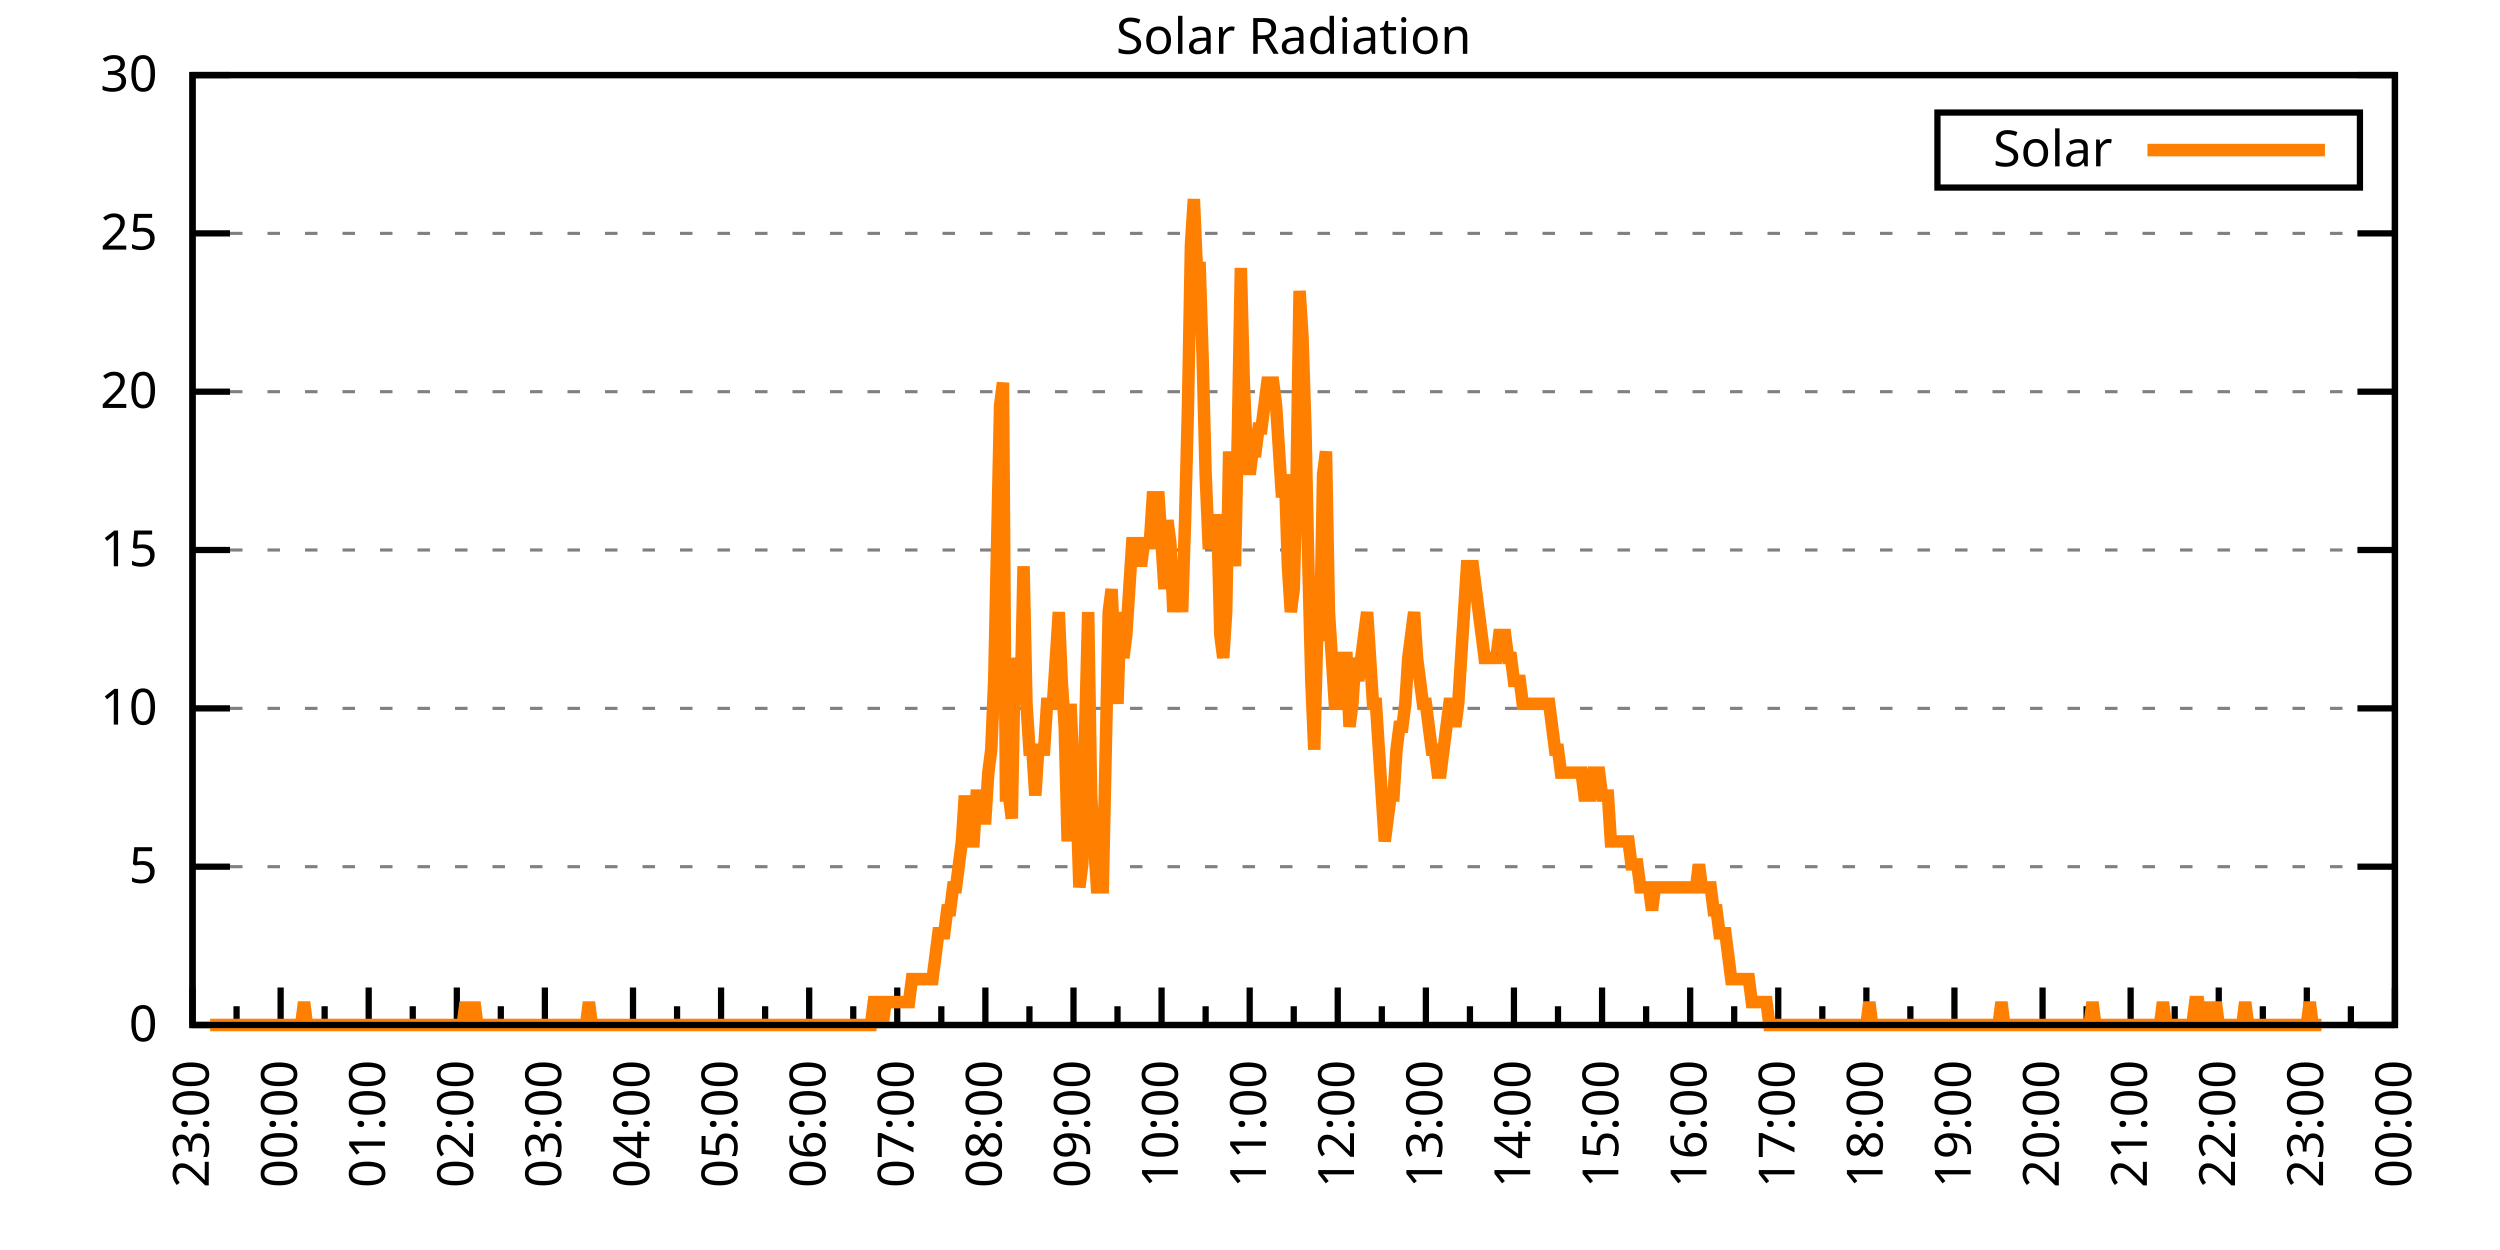
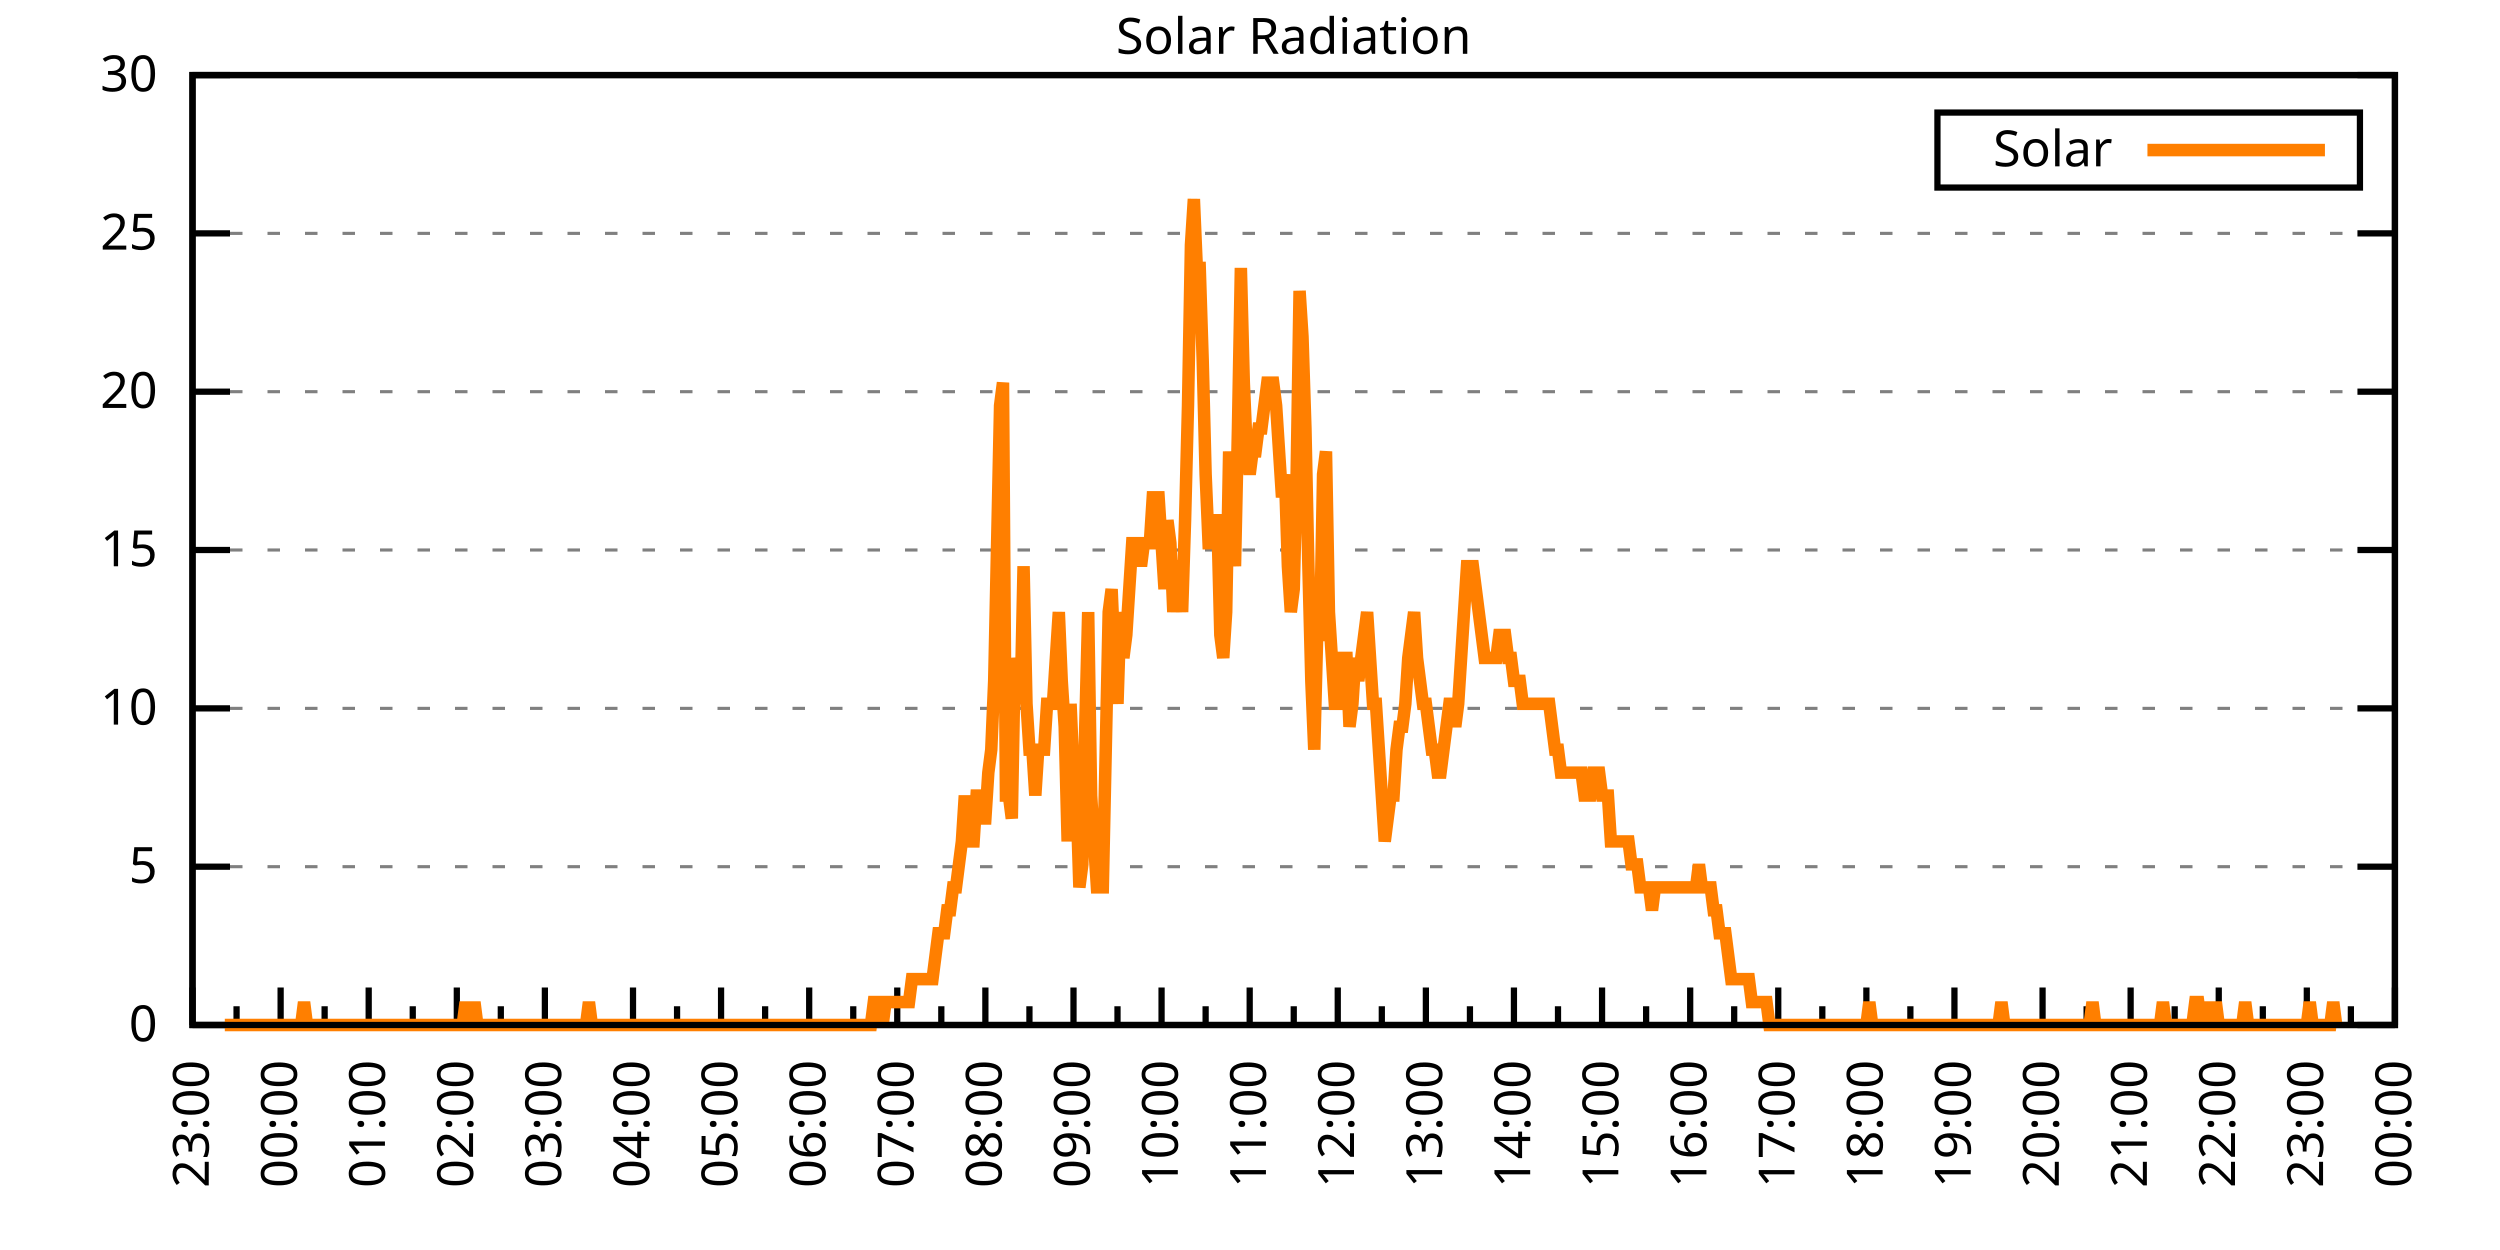
<svg xmlns="http://www.w3.org/2000/svg" xmlns:xlink="http://www.w3.org/1999/xlink" width="400" height="200" viewBox="0 0 400 200">
  <g id="gnuplot_canvas">
    <rect x="0" y="0" width="400" height="200" fill="none" />
    <defs>
      <circle id="gpDot" r="0.5" stroke-width="0.5" stroke="currentColor" />
      <path id="gpPt0" stroke-width="0.333" stroke="currentColor" d="M-1,0 h2 M0,-1 v2" />
      <path id="gpPt1" stroke-width="0.333" stroke="currentColor" d="M-1,-1 L1,1 M1,-1 L-1,1" />
      <path id="gpPt2" stroke-width="0.333" stroke="currentColor" d="M-1,0 L1,0 M0,-1 L0,1 M-1,-1 L1,1 M-1,1 L1,-1" />
      <rect id="gpPt3" stroke-width="0.333" stroke="currentColor" x="-1" y="-1" width="2" height="2" />
      <rect id="gpPt4" stroke-width="0.333" stroke="currentColor" fill="currentColor" x="-1" y="-1" width="2" height="2" />
      <circle id="gpPt5" stroke-width="0.333" stroke="currentColor" cx="0" cy="0" r="1" />
      <use xlink:href="#gpPt5" id="gpPt6" fill="currentColor" stroke="none" />
      <path id="gpPt7" stroke-width="0.333" stroke="currentColor" d="M0,-1.33 L-1.33,0.67 L1.33,0.67 z" />
      <use xlink:href="#gpPt7" id="gpPt8" fill="currentColor" stroke="none" />
      <use xlink:href="#gpPt7" id="gpPt9" stroke="currentColor" transform="rotate(180)" />
      <use xlink:href="#gpPt9" id="gpPt10" fill="currentColor" stroke="none" />
      <use xlink:href="#gpPt3" id="gpPt11" stroke="currentColor" transform="rotate(45)" />
      <use xlink:href="#gpPt11" id="gpPt12" fill="currentColor" stroke="none" />
      <path id="gpPt13" stroke-width="0.333" stroke="currentColor" d="M0,1.330 L1.265,0.411 L0.782,-1.067 L-0.782,-1.076 L-1.265,0.411 z" />
      <use xlink:href="#gpPt13" id="gpPt14" fill="currentColor" stroke="none" />
      <filter id="textbox" filterUnits="objectBoundingBox" x="0" y="0" height="1" width="1">
        <feFlood flood-color="white" flood-opacity="1" result="bgnd" />
        <feComposite in="SourceGraphic" in2="bgnd" operator="atop" />
      </filter>
      <filter id="greybox" filterUnits="objectBoundingBox" x="0" y="0" height="1" width="1">
        <feFlood flood-color="lightgrey" flood-opacity="1" result="grey" />
        <feComposite in="SourceGraphic" in2="grey" operator="atop" />
      </filter>
    </defs>
    <g fill="none" color="white" stroke="currentColor" stroke-width="1.00" stroke-linecap="butt" stroke-linejoin="miter">
</g>
    <g fill="none" color="black" stroke="currentColor" stroke-width="1.00" stroke-linecap="butt" stroke-linejoin="miter">
      <g stroke="none" shape-rendering="crispEdges">
        <polygon fill="rgb(255, 255, 255)" points="30.80,164.00 383.18,164.00 383.18,12.02 30.80,12.02 " />
      </g>
    </g>
    <g fill="none" color="black" stroke="currentColor" stroke-width="1.00" stroke-linecap="butt" stroke-linejoin="miter">
</g>
    <g fill="none" color="black" stroke="black" stroke-width="0.50" stroke-linecap="butt" stroke-linejoin="miter">
</g>
    <g fill="none" color="gray" stroke="currentColor" stroke-width="0.50" stroke-linecap="butt" stroke-linejoin="miter">
      <path stroke="gray" stroke-dasharray="2,4" class="gridline" d="M30.80,164.00 L383.19,164.00  " />
    </g>
    <g fill="none" color="gray" stroke="gray" stroke-width="1.00" stroke-linecap="butt" stroke-linejoin="miter">
</g>
    <g fill="none" color="black" stroke="currentColor" stroke-width="1.00" stroke-linecap="butt" stroke-linejoin="miter">
      <path stroke="black" d="M30.80,164.00 L36.80,164.00 M383.19,164.00 L377.19,164.00  " />
      <g transform="translate(25.20,166.60)" stroke="none" fill="black" font-family="Sans" font-size="8.00" text-anchor="end">
        <text>
          <tspan font-family="Sans"> 0</tspan>
        </text>
      </g>
    </g>
    <g fill="none" color="black" stroke="currentColor" stroke-width="1.00" stroke-linecap="butt" stroke-linejoin="miter">
</g>
    <g fill="none" color="black" stroke="black" stroke-width="0.50" stroke-linecap="butt" stroke-linejoin="miter">
</g>
    <g fill="none" color="gray" stroke="currentColor" stroke-width="0.50" stroke-linecap="butt" stroke-linejoin="miter">
      <path stroke="gray" stroke-dasharray="2,4" class="gridline" d="M30.80,138.67 L383.19,138.67  " />
    </g>
    <g fill="none" color="gray" stroke="gray" stroke-width="1.00" stroke-linecap="butt" stroke-linejoin="miter">
</g>
    <g fill="none" color="black" stroke="currentColor" stroke-width="1.00" stroke-linecap="butt" stroke-linejoin="miter">
      <path stroke="black" d="M30.80,138.67 L36.80,138.67 M383.19,138.67 L377.19,138.67  " />
      <g transform="translate(25.20,141.27)" stroke="none" fill="black" font-family="Sans" font-size="8.00" text-anchor="end">
        <text>
          <tspan font-family="Sans"> 5</tspan>
        </text>
      </g>
    </g>
    <g fill="none" color="black" stroke="currentColor" stroke-width="1.00" stroke-linecap="butt" stroke-linejoin="miter">
</g>
    <g fill="none" color="black" stroke="black" stroke-width="0.50" stroke-linecap="butt" stroke-linejoin="miter">
</g>
    <g fill="none" color="gray" stroke="currentColor" stroke-width="0.50" stroke-linecap="butt" stroke-linejoin="miter">
      <path stroke="gray" stroke-dasharray="2,4" class="gridline" d="M30.80,113.34 L383.19,113.34  " />
    </g>
    <g fill="none" color="gray" stroke="gray" stroke-width="1.00" stroke-linecap="butt" stroke-linejoin="miter">
</g>
    <g fill="none" color="black" stroke="currentColor" stroke-width="1.00" stroke-linecap="butt" stroke-linejoin="miter">
      <path stroke="black" d="M30.80,113.34 L36.80,113.34 M383.19,113.34 L377.19,113.34  " />
      <g transform="translate(25.20,115.94)" stroke="none" fill="black" font-family="Sans" font-size="8.00" text-anchor="end">
        <text>
          <tspan font-family="Sans"> 10</tspan>
        </text>
      </g>
    </g>
    <g fill="none" color="black" stroke="currentColor" stroke-width="1.00" stroke-linecap="butt" stroke-linejoin="miter">
</g>
    <g fill="none" color="black" stroke="black" stroke-width="0.50" stroke-linecap="butt" stroke-linejoin="miter">
</g>
    <g fill="none" color="gray" stroke="currentColor" stroke-width="0.50" stroke-linecap="butt" stroke-linejoin="miter">
      <path stroke="gray" stroke-dasharray="2,4" class="gridline" d="M30.80,88.00 L383.19,88.00  " />
    </g>
    <g fill="none" color="gray" stroke="gray" stroke-width="1.00" stroke-linecap="butt" stroke-linejoin="miter">
</g>
    <g fill="none" color="black" stroke="currentColor" stroke-width="1.00" stroke-linecap="butt" stroke-linejoin="miter">
      <path stroke="black" d="M30.80,88.00 L36.80,88.00 M383.19,88.00 L377.19,88.00  " />
      <g transform="translate(25.20,90.60)" stroke="none" fill="black" font-family="Sans" font-size="8.00" text-anchor="end">
        <text>
          <tspan font-family="Sans"> 15</tspan>
        </text>
      </g>
    </g>
    <g fill="none" color="black" stroke="currentColor" stroke-width="1.00" stroke-linecap="butt" stroke-linejoin="miter">
</g>
    <g fill="none" color="black" stroke="black" stroke-width="0.50" stroke-linecap="butt" stroke-linejoin="miter">
</g>
    <g fill="none" color="gray" stroke="currentColor" stroke-width="0.50" stroke-linecap="butt" stroke-linejoin="miter">
      <path stroke="gray" stroke-dasharray="2,4" class="gridline" d="M30.80,62.67 L383.19,62.67  " />
    </g>
    <g fill="none" color="gray" stroke="gray" stroke-width="1.00" stroke-linecap="butt" stroke-linejoin="miter">
</g>
    <g fill="none" color="black" stroke="currentColor" stroke-width="1.00" stroke-linecap="butt" stroke-linejoin="miter">
      <path stroke="black" d="M30.80,62.67 L36.80,62.67 M383.19,62.67 L377.19,62.67  " />
      <g transform="translate(25.20,65.27)" stroke="none" fill="black" font-family="Sans" font-size="8.00" text-anchor="end">
        <text>
          <tspan font-family="Sans"> 20</tspan>
        </text>
      </g>
    </g>
    <g fill="none" color="black" stroke="currentColor" stroke-width="1.00" stroke-linecap="butt" stroke-linejoin="miter">
</g>
    <g fill="none" color="black" stroke="black" stroke-width="0.50" stroke-linecap="butt" stroke-linejoin="miter">
</g>
    <g fill="none" color="gray" stroke="currentColor" stroke-width="0.50" stroke-linecap="butt" stroke-linejoin="miter">
      <path stroke="gray" stroke-dasharray="2,4" class="gridline" d="M30.80,37.34 L383.19,37.34  " />
    </g>
    <g fill="none" color="gray" stroke="gray" stroke-width="1.00" stroke-linecap="butt" stroke-linejoin="miter">
</g>
    <g fill="none" color="black" stroke="currentColor" stroke-width="1.00" stroke-linecap="butt" stroke-linejoin="miter">
      <path stroke="black" d="M30.80,37.34 L36.80,37.34 M383.19,37.34 L377.19,37.34  " />
      <g transform="translate(25.20,39.94)" stroke="none" fill="black" font-family="Sans" font-size="8.00" text-anchor="end">
        <text>
          <tspan font-family="Sans"> 25</tspan>
        </text>
      </g>
    </g>
    <g fill="none" color="black" stroke="currentColor" stroke-width="1.00" stroke-linecap="butt" stroke-linejoin="miter">
</g>
    <g fill="none" color="black" stroke="black" stroke-width="0.50" stroke-linecap="butt" stroke-linejoin="miter">
</g>
    <g fill="none" color="gray" stroke="currentColor" stroke-width="0.50" stroke-linecap="butt" stroke-linejoin="miter">
      <path stroke="gray" stroke-dasharray="2,4" class="gridline" d="M30.80,12.01 L383.19,12.01  " />
    </g>
    <g fill="none" color="gray" stroke="gray" stroke-width="1.00" stroke-linecap="butt" stroke-linejoin="miter">
</g>
    <g fill="none" color="black" stroke="currentColor" stroke-width="1.00" stroke-linecap="butt" stroke-linejoin="miter">
      <path stroke="black" d="M30.80,12.01 L36.80,12.01 M383.19,12.01 L377.19,12.01  " />
      <g transform="translate(25.20,14.61)" stroke="none" fill="black" font-family="Sans" font-size="8.00" text-anchor="end">
        <text>
          <tspan font-family="Sans"> 30</tspan>
        </text>
      </g>
    </g>
    <g fill="none" color="black" stroke="currentColor" stroke-width="1.00" stroke-linecap="butt" stroke-linejoin="miter">
      <path stroke="black" d="M30.80,164.00 L30.80,158.00  " />
      <g transform="translate(33.40,169.60) rotate(270)" stroke="none" fill="black" font-family="Sans" font-size="8.00" text-anchor="end">
        <text>
          <tspan font-family="Sans">23:00</tspan>
        </text>
      </g>
    </g>
    <g fill="none" color="black" stroke="currentColor" stroke-width="1.00" stroke-linecap="butt" stroke-linejoin="miter">
      <path stroke="black" d="M37.85,164.00 L37.85,161.00 M44.90,164.00 L44.90,158.00  " />
      <g transform="translate(47.50,169.60) rotate(270)" stroke="none" fill="black" font-family="Sans" font-size="8.00" text-anchor="end">
        <text>
          <tspan font-family="Sans">00:00</tspan>
        </text>
      </g>
    </g>
    <g fill="none" color="black" stroke="currentColor" stroke-width="1.00" stroke-linecap="butt" stroke-linejoin="miter">
      <path stroke="black" d="M51.94,164.00 L51.94,161.00 M58.99,164.00 L58.99,158.00  " />
      <g transform="translate(61.59,169.60) rotate(270)" stroke="none" fill="black" font-family="Sans" font-size="8.00" text-anchor="end">
        <text>
          <tspan font-family="Sans">01:00</tspan>
        </text>
      </g>
    </g>
    <g fill="none" color="black" stroke="currentColor" stroke-width="1.00" stroke-linecap="butt" stroke-linejoin="miter">
      <path stroke="black" d="M66.04,164.00 L66.04,161.00 M73.09,164.00 L73.09,158.00  " />
      <g transform="translate(75.69,169.60) rotate(270)" stroke="none" fill="black" font-family="Sans" font-size="8.00" text-anchor="end">
        <text>
          <tspan font-family="Sans">02:00</tspan>
        </text>
      </g>
    </g>
    <g fill="none" color="black" stroke="currentColor" stroke-width="1.00" stroke-linecap="butt" stroke-linejoin="miter">
      <path stroke="black" d="M80.13,164.00 L80.13,161.00 M87.18,164.00 L87.18,158.00  " />
      <g transform="translate(89.78,169.60) rotate(270)" stroke="none" fill="black" font-family="Sans" font-size="8.00" text-anchor="end">
        <text>
          <tspan font-family="Sans">03:00</tspan>
        </text>
      </g>
    </g>
    <g fill="none" color="black" stroke="currentColor" stroke-width="1.00" stroke-linecap="butt" stroke-linejoin="miter">
      <path stroke="black" d="M94.23,164.00 L94.23,161.00 M101.28,164.00 L101.28,158.00  " />
      <g transform="translate(103.88,169.60) rotate(270)" stroke="none" fill="black" font-family="Sans" font-size="8.00" text-anchor="end">
        <text>
          <tspan font-family="Sans">04:00</tspan>
        </text>
      </g>
    </g>
    <g fill="none" color="black" stroke="currentColor" stroke-width="1.00" stroke-linecap="butt" stroke-linejoin="miter">
      <path stroke="black" d="M108.33,164.00 L108.33,161.00 M115.37,164.00 L115.37,158.00  " />
      <g transform="translate(117.97,169.60) rotate(270)" stroke="none" fill="black" font-family="Sans" font-size="8.00" text-anchor="end">
        <text>
          <tspan font-family="Sans">05:00</tspan>
        </text>
      </g>
    </g>
    <g fill="none" color="black" stroke="currentColor" stroke-width="1.00" stroke-linecap="butt" stroke-linejoin="miter">
      <path stroke="black" d="M122.42,164.00 L122.42,161.00 M129.47,164.00 L129.47,158.00  " />
      <g transform="translate(132.07,169.60) rotate(270)" stroke="none" fill="black" font-family="Sans" font-size="8.00" text-anchor="end">
        <text>
          <tspan font-family="Sans">06:00</tspan>
        </text>
      </g>
    </g>
    <g fill="none" color="black" stroke="currentColor" stroke-width="1.00" stroke-linecap="butt" stroke-linejoin="miter">
      <path stroke="black" d="M136.52,164.00 L136.52,161.00 M143.56,164.00 L143.56,158.00  " />
      <g transform="translate(146.16,169.60) rotate(270)" stroke="none" fill="black" font-family="Sans" font-size="8.00" text-anchor="end">
        <text>
          <tspan font-family="Sans">07:00</tspan>
        </text>
      </g>
    </g>
    <g fill="none" color="black" stroke="currentColor" stroke-width="1.00" stroke-linecap="butt" stroke-linejoin="miter">
      <path stroke="black" d="M150.61,164.00 L150.61,161.00 M157.66,164.00 L157.66,158.00  " />
      <g transform="translate(160.26,169.60) rotate(270)" stroke="none" fill="black" font-family="Sans" font-size="8.00" text-anchor="end">
        <text>
          <tspan font-family="Sans">08:00</tspan>
        </text>
      </g>
    </g>
    <g fill="none" color="black" stroke="currentColor" stroke-width="1.00" stroke-linecap="butt" stroke-linejoin="miter">
      <path stroke="black" d="M164.71,164.00 L164.71,161.00 M171.76,164.00 L171.76,158.00  " />
      <g transform="translate(174.36,169.60) rotate(270)" stroke="none" fill="black" font-family="Sans" font-size="8.00" text-anchor="end">
        <text>
          <tspan font-family="Sans">09:00</tspan>
        </text>
      </g>
    </g>
    <g fill="none" color="black" stroke="currentColor" stroke-width="1.00" stroke-linecap="butt" stroke-linejoin="miter">
      <path stroke="black" d="M178.80,164.00 L178.80,161.00 M185.85,164.00 L185.85,158.00  " />
      <g transform="translate(188.45,169.60) rotate(270)" stroke="none" fill="black" font-family="Sans" font-size="8.00" text-anchor="end">
        <text>
          <tspan font-family="Sans">10:00</tspan>
        </text>
      </g>
    </g>
    <g fill="none" color="black" stroke="currentColor" stroke-width="1.00" stroke-linecap="butt" stroke-linejoin="miter">
      <path stroke="black" d="M192.90,164.00 L192.90,161.00 M199.95,164.00 L199.95,158.00  " />
      <g transform="translate(202.55,169.60) rotate(270)" stroke="none" fill="black" font-family="Sans" font-size="8.00" text-anchor="end">
        <text>
          <tspan font-family="Sans">11:00</tspan>
        </text>
      </g>
    </g>
    <g fill="none" color="black" stroke="currentColor" stroke-width="1.00" stroke-linecap="butt" stroke-linejoin="miter">
      <path stroke="black" d="M207.00,164.00 L207.00,161.00 M214.04,164.00 L214.04,158.00  " />
      <g transform="translate(216.64,169.60) rotate(270)" stroke="none" fill="black" font-family="Sans" font-size="8.00" text-anchor="end">
        <text>
          <tspan font-family="Sans">12:00</tspan>
        </text>
      </g>
    </g>
    <g fill="none" color="black" stroke="currentColor" stroke-width="1.00" stroke-linecap="butt" stroke-linejoin="miter">
      <path stroke="black" d="M221.09,164.00 L221.09,161.00 M228.14,164.00 L228.14,158.00  " />
      <g transform="translate(230.74,169.60) rotate(270)" stroke="none" fill="black" font-family="Sans" font-size="8.00" text-anchor="end">
        <text>
          <tspan font-family="Sans">13:00</tspan>
        </text>
      </g>
    </g>
    <g fill="none" color="black" stroke="currentColor" stroke-width="1.00" stroke-linecap="butt" stroke-linejoin="miter">
      <path stroke="black" d="M235.19,164.00 L235.19,161.00 M242.23,164.00 L242.23,158.00  " />
      <g transform="translate(244.83,169.60) rotate(270)" stroke="none" fill="black" font-family="Sans" font-size="8.00" text-anchor="end">
        <text>
          <tspan font-family="Sans">14:00</tspan>
        </text>
      </g>
    </g>
    <g fill="none" color="black" stroke="currentColor" stroke-width="1.00" stroke-linecap="butt" stroke-linejoin="miter">
      <path stroke="black" d="M249.28,164.00 L249.28,161.00 M256.33,164.00 L256.33,158.00  " />
      <g transform="translate(258.93,169.60) rotate(270)" stroke="none" fill="black" font-family="Sans" font-size="8.00" text-anchor="end">
        <text>
          <tspan font-family="Sans">15:00</tspan>
        </text>
      </g>
    </g>
    <g fill="none" color="black" stroke="currentColor" stroke-width="1.00" stroke-linecap="butt" stroke-linejoin="miter">
      <path stroke="black" d="M263.38,164.00 L263.38,161.00 M270.43,164.00 L270.43,158.00  " />
      <g transform="translate(273.03,169.60) rotate(270)" stroke="none" fill="black" font-family="Sans" font-size="8.00" text-anchor="end">
        <text>
          <tspan font-family="Sans">16:00</tspan>
        </text>
      </g>
    </g>
    <g fill="none" color="black" stroke="currentColor" stroke-width="1.00" stroke-linecap="butt" stroke-linejoin="miter">
      <path stroke="black" d="M277.47,164.00 L277.47,161.00 M284.52,164.00 L284.52,158.00  " />
      <g transform="translate(287.12,169.60) rotate(270)" stroke="none" fill="black" font-family="Sans" font-size="8.00" text-anchor="end">
        <text>
          <tspan font-family="Sans">17:00</tspan>
        </text>
      </g>
    </g>
    <g fill="none" color="black" stroke="currentColor" stroke-width="1.00" stroke-linecap="butt" stroke-linejoin="miter">
      <path stroke="black" d="M291.57,164.00 L291.57,161.00 M298.62,164.00 L298.62,158.00  " />
      <g transform="translate(301.22,169.60) rotate(270)" stroke="none" fill="black" font-family="Sans" font-size="8.00" text-anchor="end">
        <text>
          <tspan font-family="Sans">18:00</tspan>
        </text>
      </g>
    </g>
    <g fill="none" color="black" stroke="currentColor" stroke-width="1.00" stroke-linecap="butt" stroke-linejoin="miter">
      <path stroke="black" d="M305.66,164.00 L305.66,161.00 M312.71,164.00 L312.71,158.00  " />
      <g transform="translate(315.31,169.60) rotate(270)" stroke="none" fill="black" font-family="Sans" font-size="8.00" text-anchor="end">
        <text>
          <tspan font-family="Sans">19:00</tspan>
        </text>
      </g>
    </g>
    <g fill="none" color="black" stroke="currentColor" stroke-width="1.00" stroke-linecap="butt" stroke-linejoin="miter">
      <path stroke="black" d="M319.76,164.00 L319.76,161.00 M326.81,164.00 L326.81,158.00  " />
      <g transform="translate(329.41,169.60) rotate(270)" stroke="none" fill="black" font-family="Sans" font-size="8.00" text-anchor="end">
        <text>
          <tspan font-family="Sans">20:00</tspan>
        </text>
      </g>
    </g>
    <g fill="none" color="black" stroke="currentColor" stroke-width="1.00" stroke-linecap="butt" stroke-linejoin="miter">
      <path stroke="black" d="M333.86,164.00 L333.86,161.00 M340.90,164.00 L340.90,158.00  " />
      <g transform="translate(343.50,169.60) rotate(270)" stroke="none" fill="black" font-family="Sans" font-size="8.00" text-anchor="end">
        <text>
          <tspan font-family="Sans">21:00</tspan>
        </text>
      </g>
    </g>
    <g fill="none" color="black" stroke="currentColor" stroke-width="1.00" stroke-linecap="butt" stroke-linejoin="miter">
      <path stroke="black" d="M347.95,164.00 L347.95,161.00 M355.00,164.00 L355.00,158.00  " />
      <g transform="translate(357.60,169.60) rotate(270)" stroke="none" fill="black" font-family="Sans" font-size="8.00" text-anchor="end">
        <text>
          <tspan font-family="Sans">22:00</tspan>
        </text>
      </g>
    </g>
    <g fill="none" color="black" stroke="currentColor" stroke-width="1.00" stroke-linecap="butt" stroke-linejoin="miter">
      <path stroke="black" d="M362.05,164.00 L362.05,161.00 M369.09,164.00 L369.09,158.00  " />
      <g transform="translate(371.69,169.60) rotate(270)" stroke="none" fill="black" font-family="Sans" font-size="8.00" text-anchor="end">
        <text>
          <tspan font-family="Sans">23:00</tspan>
        </text>
      </g>
    </g>
    <g fill="none" color="black" stroke="currentColor" stroke-width="1.00" stroke-linecap="butt" stroke-linejoin="miter">
      <path stroke="black" d="M376.14,164.00 L376.14,161.00 M383.19,164.00 L383.19,158.00  " />
      <g transform="translate(385.79,169.60) rotate(270)" stroke="none" fill="black" font-family="Sans" font-size="8.00" text-anchor="end">
        <text>
          <tspan font-family="Sans">00:00</tspan>
        </text>
      </g>
    </g>
    <g fill="none" color="black" stroke="currentColor" stroke-width="1.00" stroke-linecap="butt" stroke-linejoin="miter">
</g>
    <g fill="none" color="black" stroke="currentColor" stroke-width="1.00" stroke-linecap="butt" stroke-linejoin="miter">
      <path stroke="black" d="M30.80,12.01 L30.80,164.00 L383.19,164.00 L383.19,12.01 L30.80,12.01 Z  " />
    </g>
    <g fill="none" color="black" stroke="currentColor" stroke-width="1.00" stroke-linecap="butt" stroke-linejoin="miter">
      <g transform="translate(6.80,88.01) rotate(270)" stroke="none" fill="black" font-family="Sans" font-size="8.00" text-anchor="middle">
        <text />
      </g>
    </g>
    <g fill="none" color="black" stroke="currentColor" stroke-width="1.00" stroke-linecap="butt" stroke-linejoin="miter">
</g>
    <g fill="none" color="black" stroke="currentColor" stroke-width="1.00" stroke-linecap="butt" stroke-linejoin="miter">
      <path stroke="black" d="M309.99,30.01 L309.99,18.01 L377.59,18.01 L377.59,30.01 L309.99,30.01 Z  " />
    </g>
    <g id="Solar_Radiation_plot_1">
      <g fill="none" color="white" stroke="black" stroke-width="2.00" stroke-linecap="butt" stroke-linejoin="miter">
</g>
      <g fill="none" color="black" stroke="currentColor" stroke-width="2.00" stroke-linecap="butt" stroke-linejoin="miter">
        <g transform="translate(337.99,26.61)" stroke="none" fill="black" font-family="Sans" font-size="8.00" text-anchor="end">
          <text>
            <tspan font-family="Sans">Solar</tspan>
          </text>
        </g>
      </g>
      <g fill="none" color="black" stroke="currentColor" stroke-width="2.00" stroke-linecap="butt" stroke-linejoin="miter">
-         <path stroke="rgb(255, 127,   0)" d="M343.59,24.01 L371.99,24.01 M33.62,164.00 L34.09,164.00 L34.56,164.00 L35.03,164.00 L35.50,164.00 L35.97,164.00   L36.44,164.00 L36.91,164.00 L37.38,164.00 L37.85,164.00 L38.32,164.00 L38.79,164.00 L39.26,164.00 L39.73,164.00   L40.20,164.00 L40.67,164.00 L41.14,164.00 L41.61,164.00 L42.08,164.00 L42.55,164.00 L43.02,164.00 L43.49,164.00   L43.96,164.00 L44.43,164.00 L44.90,164.00 L45.37,164.00 L45.84,164.00 L46.31,164.00 L46.78,164.00 L47.24,164.00   L47.71,164.00 L48.18,164.00 L48.65,160.33 L49.12,164.00 L49.59,164.00 L50.06,164.00 L50.53,164.00 L51.00,164.00   L51.47,164.00 L51.94,164.00 L52.41,164.00 L52.88,164.00 L53.35,164.00 L53.82,164.00 L54.29,164.00 L54.76,164.00   L55.23,164.00 L55.70,164.00 L56.17,164.00 L56.64,164.00 L57.11,164.00 L57.58,164.00 L58.05,164.00 L58.52,164.00   L58.99,164.00 L59.46,164.00 L59.93,164.00 L60.40,164.00 L60.87,164.00 L61.34,164.00 L61.81,164.00 L62.28,164.00   L62.75,164.00 L63.22,164.00 L63.69,164.00 L64.16,164.00 L64.63,164.00 L65.10,164.00 L65.57,164.00 L66.04,164.00   L66.51,164.00 L66.98,164.00 L67.45,164.00 L67.92,164.00 L68.39,164.00 L68.86,164.00 L69.33,164.00 L69.80,164.00   L70.27,164.00 L70.74,164.00 L71.21,164.00 L71.68,164.00 L72.15,164.00 L72.62,164.00 L73.09,164.00 L73.56,164.00   L74.03,164.00 L74.50,160.33 L74.97,164.00 L75.44,164.00 L75.91,160.33 L76.38,164.00 L76.85,164.00 L77.32,164.00   L77.79,164.00 L78.26,164.00 L78.73,164.00 L79.19,164.00 L79.66,164.00 L80.13,164.00 L80.60,164.00 L81.07,164.00   L81.54,164.00 L82.01,164.00 L82.48,164.00 L82.95,164.00 L83.42,164.00 L83.89,164.00 L84.36,164.00 L84.83,164.00   L85.30,164.00 L85.77,164.00 L86.24,164.00 L86.71,164.00 L87.18,164.00 L87.65,164.00 L88.12,164.00 L88.59,164.00   L89.06,164.00 L89.53,164.00 L90.00,164.00 L90.47,164.00 L90.94,164.00 L91.41,164.00 L91.88,164.00 L92.35,164.00   L92.82,164.00 L93.29,164.00 L93.76,164.00 L94.23,160.33 L94.70,164.00 L95.17,164.00 L95.64,164.00 L96.11,164.00   L96.58,164.00 L97.05,164.00 L97.52,164.00 L97.99,164.00 L98.46,164.00 L98.93,164.00 L99.40,164.00 L99.87,164.00   L100.34,164.00 L100.81,164.00 L101.28,164.00 L101.75,164.00 L102.22,164.00 L102.69,164.00 L103.16,164.00 L103.63,164.00   L104.10,164.00 L104.57,164.00 L105.04,164.00 L105.51,164.00 L105.98,164.00 L106.45,164.00 L106.92,164.00 L107.39,164.00   L107.86,164.00 L108.33,164.00 L108.80,164.00 L109.27,164.00 L109.74,164.00 L110.21,164.00 L110.68,164.00 L111.14,164.00   L111.61,164.00 L112.08,164.00 L112.55,164.00 L113.02,164.00 L113.49,164.00 L113.96,164.00 L114.43,164.00 L114.90,164.00   L115.37,164.00 L115.84,164.00 L116.31,164.00 L116.78,164.00 L117.25,164.00 L117.72,164.00 L118.19,164.00 L118.66,164.00   L119.13,164.00 L119.60,164.00 L120.07,164.00 L120.54,164.00 L121.01,164.00 L121.48,164.00 L121.95,164.00 L122.42,164.00   L122.89,164.00 L123.36,164.00 L123.83,164.00 L124.30,164.00 L124.77,164.00 L125.24,164.00 L125.71,164.00 L126.18,164.00   L126.65,164.00 L127.12,164.00 L127.59,164.00 L128.06,164.00 L128.53,164.00 L129.00,164.00 L129.47,164.00 L129.94,164.00   L130.41,164.00 L130.88,164.00 L131.35,164.00 L131.82,164.00 L132.29,164.00 L132.76,164.00 L133.23,164.00 L133.70,164.00   L134.17,164.00 L134.64,164.00 L135.11,164.00 L135.58,164.00 L136.05,164.00 L136.52,164.00 L136.99,164.00 L137.46,164.00   L137.93,164.00 L138.40,164.00 L138.87,164.00 L139.34,164.00 L139.81,160.33 L140.28,160.33 L140.75,160.33 L141.22,164.00   L141.69,160.33 L142.16,160.33 L142.63,160.33 L143.09,160.33 L143.56,160.33 L144.03,160.33 L144.50,160.33 L144.97,160.33   L145.44,160.33 L145.91,156.66 L146.38,156.66 L146.85,156.66 L147.32,156.66 L147.79,156.66 L148.26,156.66 L148.73,156.66   L149.20,156.66 L149.67,152.99 L150.14,149.32 L150.61,149.32 L151.08,149.32 L151.55,145.65 L152.02,145.65 L152.49,141.98   L152.96,141.98 L153.43,138.30 L153.90,134.63 L154.37,127.29 L154.84,134.63 L155.31,134.63 L155.78,134.63 L156.25,127.29   L156.72,127.29 L157.19,130.96 L157.66,130.96 L158.13,123.62 L158.60,119.95 L159.07,108.94 L159.54,86.91 L160.01,64.89   L160.48,61.22 L160.95,127.29 L161.42,127.29 L161.89,130.96 L162.36,105.27 L162.83,108.94 L163.30,112.61 L163.77,90.59   L164.24,112.61 L164.71,119.95 L165.18,119.95 L165.65,127.29 L166.12,119.95 L166.59,119.95 L167.06,119.95 L167.53,112.61   L168.00,112.61 L168.47,112.61 L168.94,105.27 L169.41,97.93 L169.88,108.94 L170.35,116.28 L170.82,134.63 L171.29,112.61   L171.76,123.62 L172.23,127.29 L172.70,141.98 L173.17,138.30 L173.64,116.28 L174.11,97.93 L174.58,127.29 L175.04,134.63   L175.51,141.98 L175.98,141.98 L176.45,141.98 L176.92,119.95 L177.39,97.93 L177.86,94.26 L178.33,105.27 L178.80,112.61   L179.27,97.93 L179.74,105.27 L180.21,101.60 L180.68,94.26 L181.15,86.91 L181.62,86.91 L182.09,86.91 L182.56,90.59   L183.03,86.91 L183.50,86.91 L183.97,86.91 L184.44,79.57 L184.91,79.57 L185.38,79.57 L185.85,86.91 L186.32,94.26   L186.79,83.24 L187.26,86.91 L187.73,97.93 L188.20,90.59 L188.67,90.59 L189.14,97.93 L189.61,83.24 L190.08,64.89   L190.55,39.19 L191.02,31.85 L191.49,42.87 L191.96,42.87 L192.43,57.55 L192.90,75.90 L193.37,86.91 L193.84,86.91   L194.31,83.24 L194.78,83.24 L195.25,101.60 L195.72,105.27 L196.19,97.93 L196.66,72.23 L197.13,83.24 L197.60,90.59   L198.07,68.56 L198.54,42.87 L199.01,61.22 L199.48,72.23 L199.95,75.90 L200.42,72.23 L200.89,72.23 L201.36,68.56   L201.83,68.56 L202.30,64.89 L202.77,61.22 L203.24,61.22 L203.71,61.22 L204.18,64.89 L204.65,72.23 L205.12,79.57   L205.59,75.90 L206.06,90.59 L206.53,97.93 L207.00,94.26 L207.46,75.90 L207.93,46.54 L208.40,53.88 L208.87,68.56   L209.34,90.59 L209.81,108.94 L210.28,119.95 L210.75,101.60 L211.22,101.60 L211.69,75.90 L212.16,72.23 L212.63,97.93   L213.10,105.27 L213.57,112.61 L214.04,112.61 L214.51,105.27 L214.98,105.27 L215.45,105.27 L215.92,116.28 L216.39,112.61   L216.86,105.27 L217.33,108.94 L217.80,105.27 L218.27,101.60 L218.74,97.93 L219.21,105.27 L219.68,112.61 L220.15,112.61   L220.62,119.95 L221.09,127.29 L221.56,134.63 L222.03,130.96 L222.50,127.29 L222.97,127.29 L223.44,119.95 L223.91,116.28   L224.38,116.28 L224.85,112.61 L225.32,105.27 L225.79,101.60 L226.26,97.93 L226.73,105.27 L227.20,108.94 L227.67,112.61   L228.14,112.61 L228.61,116.28 L229.08,119.95 L229.55,119.95 L230.02,123.62 L230.49,123.62 L230.96,119.95 L231.43,116.28   L231.90,112.61 L232.37,112.61 L232.84,116.28 L233.31,112.61 L233.78,105.27 L234.25,97.93 L234.72,90.59 L235.19,90.59   L235.66,90.59 L236.13,94.26 L236.60,97.93 L237.07,101.60 L237.54,105.27 L238.01,105.27 L238.48,105.27 L238.95,105.27   L239.41,105.27 L239.88,101.60 L240.35,101.60 L240.82,101.60 L241.29,105.27 L241.76,105.27 L242.23,108.94 L242.70,108.94   L243.17,108.94 L243.64,112.61 L244.11,112.61 L244.58,112.61 L245.05,112.61 L245.52,112.61 L245.99,112.61 L246.46,112.61   L246.93,112.61 L247.40,112.61 L247.87,112.61 L248.34,116.28 L248.81,119.95 L249.28,119.95 L249.75,123.62 L250.22,123.62   L250.69,123.62 L251.16,123.62 L251.63,123.62 L252.10,123.62 L252.57,123.62 L253.04,123.62 L253.51,127.29 L253.98,127.29   L254.45,127.29 L254.92,123.62 L255.39,123.62 L255.86,123.62 L256.33,127.29 L256.80,127.29 L257.27,127.29 L257.74,134.63   L258.21,134.63 L258.68,134.63 L259.15,134.63 L259.62,134.63 L260.09,134.63 L260.56,134.63 L261.03,138.30 L261.50,138.30   L261.97,138.30 L262.44,141.98 L262.91,141.98 L263.38,141.98 L263.85,141.98 L264.32,145.65 L264.79,141.98 L265.26,141.98   L265.73,141.98 L266.20,141.98 L266.67,141.98 L267.14,141.98 L267.61,141.98 L268.08,141.98 L268.55,141.98 L269.02,141.98   L269.49,141.98 L269.96,141.98 L270.43,141.98 L270.90,141.98 L271.36,141.98 L271.83,138.30 L272.30,141.98 L272.77,141.98   L273.24,141.98 L273.71,141.98 L274.18,145.65 L274.65,145.65 L275.12,149.32 L275.59,149.32 L276.06,149.32 L276.53,152.99   L277.00,156.66 L277.47,156.66 L277.94,156.66 L278.41,156.66 L278.88,156.66 L279.35,156.66 L279.82,156.66 L280.29,160.33   L280.76,160.33 L281.23,160.33 L281.70,160.33 L282.17,160.33 L282.64,160.33 L283.11,164.00 L283.58,164.00 L284.05,164.00   L284.52,164.00 L284.99,164.00 L285.46,164.00 L285.93,164.00 L286.40,164.00 L286.87,164.00 L287.34,164.00 L287.81,164.00   L288.28,164.00 L288.75,164.00 L289.22,164.00 L289.69,164.00 L290.16,164.00 L290.63,164.00 L291.10,164.00 L291.57,164.00   L292.04,164.00 L292.51,164.00 L292.98,164.00 L293.45,164.00 L293.92,164.00 L294.39,164.00 L294.86,164.00 L295.33,164.00   L295.80,164.00 L296.27,164.00 L296.74,164.00 L297.21,164.00 L297.68,164.00 L298.15,164.00 L298.62,164.00 L299.09,160.33   L299.56,164.00 L300.03,164.00 L300.50,164.00 L300.97,164.00 L301.44,164.00 L301.91,164.00 L302.38,164.00 L302.85,164.00   L303.31,164.00 L303.78,164.00 L304.25,164.00 L304.72,164.00 L305.19,164.00 L305.66,164.00 L306.13,164.00 L306.60,164.00   L307.07,164.00 L307.54,164.00 L308.01,164.00 L308.48,164.00 L308.95,164.00 L309.42,164.00 L309.89,164.00 L310.36,164.00   L310.83,164.00 L311.30,164.00 L311.77,164.00 L312.24,164.00 L312.71,164.00 L313.18,164.00 L313.65,164.00 L314.12,164.00   L314.59,164.00 L315.06,164.00 L315.53,164.00 L316.00,164.00 L316.47,164.00 L316.94,164.00 L317.41,164.00 L317.88,164.00   L318.35,164.00 L318.82,164.00 L319.29,164.00 L319.76,164.00 L320.23,160.33 L320.70,164.00 L321.17,164.00 L321.64,164.00   L322.11,164.00 L322.58,164.00 L323.05,164.00 L323.52,164.00 L323.99,164.00 L324.46,164.00 L324.93,164.00 L325.40,164.00   L325.87,164.00 L326.34,164.00 L326.81,164.00 L327.28,164.00 L327.75,164.00 L328.22,164.00 L328.69,164.00 L329.16,164.00   L329.63,164.00 L330.10,164.00 L330.57,164.00 L331.04,164.00 L331.51,164.00 L331.98,164.00 L332.45,164.00 L332.92,164.00   L333.39,164.00 L333.86,164.00 L334.33,164.00 L334.80,160.33 L335.26,164.00 L335.73,164.00 L336.20,164.00 L336.67,164.00   L337.14,164.00 L337.61,164.00 L338.08,164.00 L338.55,164.00 L339.02,164.00 L339.49,164.00 L339.96,164.00 L340.43,164.00   L340.90,164.00 L341.37,164.00 L341.84,164.00 L342.31,164.00 L342.78,164.00 L343.25,164.00 L343.72,164.00 L344.19,164.00   L344.66,164.00 L345.13,164.00 L345.60,164.00 L346.07,160.33 L346.54,164.00 L347.01,164.00 L347.48,164.00 L347.95,164.00   L348.42,164.00 L348.89,164.00 L349.36,164.00 L349.83,164.00 L350.30,164.00 L350.77,164.00 L351.24,160.33 L351.71,160.33   L352.18,164.00 L352.65,164.00 L353.12,160.33 L353.59,164.00 L354.06,164.00 L354.53,160.33 L355.00,164.00 L355.47,164.00   L355.94,164.00 L356.41,164.00 L356.88,164.00 L357.35,164.00 L357.82,164.00 L358.29,164.00 L358.76,164.00 L359.23,160.33   L359.70,164.00 L360.17,164.00 L360.64,164.00 L361.11,164.00 L361.58,164.00 L362.05,164.00 L362.52,164.00 L362.99,164.00   L363.46,164.00 L363.93,164.00 L364.40,164.00 L364.87,164.00 L365.34,164.00 L365.81,164.00 L366.28,164.00 L366.75,164.00   L367.21,164.00 L367.68,164.00 L368.15,164.00 L368.62,164.00 L369.09,164.00 L369.56,160.33 L370.03,164.00 L370.50,164.00   L370.97,164.00 L371.44,164.00  " />
+         <path stroke="rgb(255, 127,   0)" d="M343.59,24.01 L371.99,24.01 M35.97,164.00 L36.44,164.00 L36.91,164.00 L37.38,164.00 L37.85,164.00 L38.32,164.00   L38.79,164.00 L39.26,164.00 L39.73,164.00 L40.20,164.00 L40.67,164.00 L41.14,164.00 L41.61,164.00 L42.08,164.00   L42.55,164.00 L43.02,164.00 L43.49,164.00 L43.96,164.00 L44.43,164.00 L44.90,164.00 L45.37,164.00 L45.84,164.00   L46.31,164.00 L46.78,164.00 L47.24,164.00 L47.71,164.00 L48.18,164.00 L48.65,160.33 L49.12,164.00 L49.59,164.00   L50.06,164.00 L50.53,164.00 L51.00,164.00 L51.47,164.00 L51.94,164.00 L52.41,164.00 L52.88,164.00 L53.35,164.00   L53.82,164.00 L54.29,164.00 L54.76,164.00 L55.23,164.00 L55.70,164.00 L56.17,164.00 L56.64,164.00 L57.11,164.00   L57.58,164.00 L58.05,164.00 L58.52,164.00 L58.99,164.00 L59.46,164.00 L59.93,164.00 L60.40,164.00 L60.87,164.00   L61.34,164.00 L61.81,164.00 L62.28,164.00 L62.75,164.00 L63.22,164.00 L63.69,164.00 L64.16,164.00 L64.63,164.00   L65.10,164.00 L65.57,164.00 L66.04,164.00 L66.51,164.00 L66.98,164.00 L67.45,164.00 L67.92,164.00 L68.39,164.00   L68.86,164.00 L69.33,164.00 L69.80,164.00 L70.27,164.00 L70.74,164.00 L71.21,164.00 L71.68,164.00 L72.15,164.00   L72.62,164.00 L73.09,164.00 L73.56,164.00 L74.03,164.00 L74.50,160.33 L74.97,164.00 L75.44,164.00 L75.91,160.33   L76.38,164.00 L76.85,164.00 L77.32,164.00 L77.79,164.00 L78.26,164.00 L78.73,164.00 L79.19,164.00 L79.66,164.00   L80.13,164.00 L80.60,164.00 L81.07,164.00 L81.54,164.00 L82.01,164.00 L82.48,164.00 L82.95,164.00 L83.42,164.00   L83.89,164.00 L84.36,164.00 L84.83,164.00 L85.30,164.00 L85.77,164.00 L86.24,164.00 L86.71,164.00 L87.18,164.00   L87.65,164.00 L88.12,164.00 L88.59,164.00 L89.06,164.00 L89.53,164.00 L90.00,164.00 L90.47,164.00 L90.94,164.00   L91.41,164.00 L91.88,164.00 L92.35,164.00 L92.82,164.00 L93.29,164.00 L93.76,164.00 L94.23,160.33 L94.70,164.00   L95.17,164.00 L95.64,164.00 L96.11,164.00 L96.58,164.00 L97.05,164.00 L97.52,164.00 L97.99,164.00 L98.46,164.00   L98.93,164.00 L99.40,164.00 L99.87,164.00 L100.34,164.00 L100.81,164.00 L101.28,164.00 L101.75,164.00 L102.22,164.00   L102.69,164.00 L103.16,164.00 L103.63,164.00 L104.10,164.00 L104.57,164.00 L105.04,164.00 L105.51,164.00 L105.98,164.00   L106.45,164.00 L106.92,164.00 L107.39,164.00 L107.86,164.00 L108.33,164.00 L108.80,164.00 L109.27,164.00 L109.74,164.00   L110.21,164.00 L110.68,164.00 L111.14,164.00 L111.61,164.00 L112.08,164.00 L112.55,164.00 L113.02,164.00 L113.49,164.00   L113.96,164.00 L114.43,164.00 L114.90,164.00 L115.37,164.00 L115.84,164.00 L116.31,164.00 L116.78,164.00 L117.25,164.00   L117.72,164.00 L118.19,164.00 L118.66,164.00 L119.13,164.00 L119.60,164.00 L120.07,164.00 L120.54,164.00 L121.01,164.00   L121.48,164.00 L121.95,164.00 L122.42,164.00 L122.89,164.00 L123.36,164.00 L123.83,164.00 L124.30,164.00 L124.77,164.00   L125.24,164.00 L125.71,164.00 L126.18,164.00 L126.65,164.00 L127.12,164.00 L127.59,164.00 L128.06,164.00 L128.53,164.00   L129.00,164.00 L129.47,164.00 L129.94,164.00 L130.41,164.00 L130.88,164.00 L131.35,164.00 L131.82,164.00 L132.29,164.00   L132.76,164.00 L133.23,164.00 L133.70,164.00 L134.17,164.00 L134.64,164.00 L135.11,164.00 L135.58,164.00 L136.05,164.00   L136.52,164.00 L136.99,164.00 L137.46,164.00 L137.93,164.00 L138.40,164.00 L138.87,164.00 L139.34,164.00 L139.81,160.33   L140.28,160.33 L140.75,160.33 L141.22,164.00 L141.69,160.33 L142.16,160.33 L142.63,160.33 L143.09,160.33 L143.56,160.33   L144.03,160.33 L144.50,160.33 L144.97,160.33 L145.44,160.33 L145.91,156.66 L146.38,156.66 L146.85,156.66 L147.32,156.66   L147.79,156.66 L148.26,156.66 L148.73,156.66 L149.20,156.66 L149.67,152.99 L150.14,149.32 L150.61,149.32 L151.08,149.32   L151.55,145.65 L152.02,145.65 L152.49,141.98 L152.96,141.98 L153.43,138.30 L153.90,134.63 L154.37,127.29 L154.84,134.63   L155.31,134.63 L155.78,134.63 L156.25,127.29 L156.72,127.29 L157.19,130.96 L157.66,130.96 L158.13,123.62 L158.60,119.95   L159.07,108.94 L159.54,86.91 L160.01,64.89 L160.48,61.22 L160.95,127.29 L161.42,127.29 L161.89,130.96 L162.36,105.27   L162.83,108.94 L163.30,112.61 L163.77,90.59 L164.24,112.61 L164.71,119.95 L165.18,119.95 L165.65,127.29 L166.12,119.95   L166.59,119.95 L167.06,119.95 L167.53,112.61 L168.00,112.61 L168.47,112.61 L168.94,105.27 L169.41,97.93 L169.88,108.94   L170.35,116.28 L170.82,134.63 L171.29,112.61 L171.76,123.62 L172.23,127.29 L172.70,141.98 L173.17,138.30 L173.64,116.28   L174.11,97.93 L174.58,127.29 L175.04,134.63 L175.51,141.98 L175.98,141.98 L176.45,141.98 L176.92,119.95 L177.39,97.93   L177.86,94.26 L178.33,105.27 L178.80,112.61 L179.27,97.93 L179.74,105.27 L180.21,101.60 L180.68,94.26 L181.15,86.91   L181.62,86.91 L182.09,86.91 L182.56,90.59 L183.03,86.91 L183.50,86.91 L183.97,86.91 L184.44,79.57 L184.91,79.57   L185.38,79.57 L185.85,86.91 L186.32,94.26 L186.79,83.24 L187.26,86.91 L187.73,97.93 L188.20,90.59 L188.67,90.59   L189.14,97.93 L189.61,83.24 L190.08,64.89 L190.55,39.19 L191.02,31.85 L191.49,42.87 L191.96,42.87 L192.43,57.55   L192.90,75.90 L193.37,86.91 L193.84,86.91 L194.31,83.24 L194.78,83.24 L195.25,101.60 L195.72,105.27 L196.19,97.93   L196.66,72.23 L197.13,83.24 L197.60,90.59 L198.07,68.56 L198.54,42.87 L199.01,61.22 L199.48,72.23 L199.95,75.90   L200.42,72.23 L200.89,72.23 L201.36,68.56 L201.83,68.56 L202.30,64.89 L202.77,61.22 L203.24,61.22 L203.71,61.22   L204.18,64.89 L204.65,72.23 L205.12,79.57 L205.59,75.90 L206.06,90.59 L206.53,97.93 L207.00,94.26 L207.46,75.90   L207.93,46.54 L208.40,53.88 L208.87,68.56 L209.34,90.59 L209.81,108.94 L210.28,119.95 L210.75,101.60 L211.22,101.60   L211.69,75.90 L212.16,72.23 L212.63,97.93 L213.10,105.27 L213.57,112.61 L214.04,112.61 L214.51,105.27 L214.98,105.27   L215.45,105.27 L215.92,116.28 L216.39,112.61 L216.86,105.27 L217.33,108.94 L217.80,105.27 L218.27,101.60 L218.74,97.93   L219.21,105.27 L219.68,112.61 L220.15,112.61 L220.62,119.95 L221.09,127.29 L221.56,134.63 L222.03,130.96 L222.50,127.29   L222.97,127.29 L223.44,119.95 L223.91,116.28 L224.38,116.28 L224.85,112.61 L225.32,105.27 L225.79,101.60 L226.26,97.93   L226.73,105.27 L227.20,108.94 L227.67,112.61 L228.14,112.61 L228.61,116.28 L229.08,119.95 L229.55,119.95 L230.02,123.62   L230.49,123.62 L230.96,119.95 L231.43,116.28 L231.90,112.61 L232.37,112.61 L232.84,116.28 L233.31,112.61 L233.78,105.27   L234.25,97.93 L234.72,90.59 L235.19,90.59 L235.66,90.59 L236.13,94.26 L236.60,97.93 L237.07,101.60 L237.54,105.27   L238.01,105.27 L238.48,105.27 L238.95,105.27 L239.41,105.27 L239.88,101.60 L240.35,101.60 L240.82,101.60 L241.29,105.27   L241.76,105.27 L242.23,108.94 L242.70,108.94 L243.17,108.94 L243.64,112.61 L244.11,112.61 L244.58,112.61 L245.05,112.61   L245.52,112.61 L245.99,112.61 L246.46,112.61 L246.93,112.61 L247.40,112.61 L247.87,112.61 L248.34,116.28 L248.81,119.95   L249.28,119.95 L249.75,123.62 L250.22,123.62 L250.69,123.62 L251.16,123.62 L251.63,123.62 L252.10,123.62 L252.57,123.62   L253.04,123.62 L253.51,127.29 L253.98,127.29 L254.45,127.29 L254.92,123.62 L255.39,123.62 L255.86,123.62 L256.33,127.29   L256.80,127.29 L257.27,127.29 L257.74,134.63 L258.21,134.63 L258.68,134.63 L259.15,134.63 L259.62,134.63 L260.09,134.63   L260.56,134.63 L261.03,138.30 L261.50,138.30 L261.97,138.30 L262.44,141.98 L262.91,141.98 L263.38,141.98 L263.85,141.98   L264.32,145.65 L264.79,141.98 L265.26,141.98 L265.73,141.98 L266.20,141.98 L266.67,141.98 L267.14,141.98 L267.61,141.98   L268.08,141.98 L268.55,141.98 L269.02,141.98 L269.49,141.98 L269.96,141.98 L270.43,141.98 L270.90,141.98 L271.36,141.98   L271.83,138.30 L272.30,141.98 L272.77,141.98 L273.24,141.98 L273.71,141.98 L274.18,145.65 L274.65,145.65 L275.12,149.32   L275.59,149.32 L276.06,149.32 L276.53,152.99 L277.00,156.66 L277.47,156.66 L277.94,156.66 L278.41,156.66 L278.88,156.66   L279.35,156.66 L279.82,156.66 L280.29,160.33 L280.76,160.33 L281.23,160.33 L281.70,160.33 L282.17,160.33 L282.64,160.33   L283.11,164.00 L283.58,164.00 L284.05,164.00 L284.52,164.00 L284.99,164.00 L285.46,164.00 L285.93,164.00 L286.40,164.00   L286.87,164.00 L287.34,164.00 L287.81,164.00 L288.28,164.00 L288.75,164.00 L289.22,164.00 L289.69,164.00 L290.16,164.00   L290.63,164.00 L291.10,164.00 L291.57,164.00 L292.04,164.00 L292.51,164.00 L292.98,164.00 L293.45,164.00 L293.92,164.00   L294.39,164.00 L294.86,164.00 L295.33,164.00 L295.80,164.00 L296.27,164.00 L296.74,164.00 L297.21,164.00 L297.68,164.00   L298.15,164.00 L298.62,164.00 L299.09,160.33 L299.56,164.00 L300.03,164.00 L300.50,164.00 L300.97,164.00 L301.44,164.00   L301.91,164.00 L302.38,164.00 L302.85,164.00 L303.31,164.00 L303.78,164.00 L304.25,164.00 L304.72,164.00 L305.19,164.00   L305.66,164.00 L306.13,164.00 L306.60,164.00 L307.07,164.00 L307.54,164.00 L308.01,164.00 L308.48,164.00 L308.95,164.00   L309.42,164.00 L309.89,164.00 L310.36,164.00 L310.83,164.00 L311.30,164.00 L311.77,164.00 L312.24,164.00 L312.71,164.00   L313.18,164.00 L313.65,164.00 L314.12,164.00 L314.59,164.00 L315.06,164.00 L315.53,164.00 L316.00,164.00 L316.47,164.00   L316.94,164.00 L317.41,164.00 L317.88,164.00 L318.35,164.00 L318.82,164.00 L319.29,164.00 L319.76,164.00 L320.23,160.33   L320.70,164.00 L321.17,164.00 L321.64,164.00 L322.11,164.00 L322.58,164.00 L323.05,164.00 L323.52,164.00 L323.99,164.00   L324.46,164.00 L324.93,164.00 L325.40,164.00 L325.87,164.00 L326.34,164.00 L326.81,164.00 L327.28,164.00 L327.75,164.00   L328.22,164.00 L328.69,164.00 L329.16,164.00 L329.63,164.00 L330.10,164.00 L330.57,164.00 L331.04,164.00 L331.51,164.00   L331.98,164.00 L332.45,164.00 L332.92,164.00 L333.39,164.00 L333.86,164.00 L334.33,164.00 L334.80,160.33 L335.26,164.00   L335.73,164.00 L336.20,164.00 L336.67,164.00 L337.14,164.00 L337.61,164.00 L338.08,164.00 L338.55,164.00 L339.02,164.00   L339.49,164.00 L339.96,164.00 L340.43,164.00 L340.90,164.00 L341.37,164.00 L341.84,164.00 L342.31,164.00 L342.78,164.00   L343.25,164.00 L343.72,164.00 L344.19,164.00 L344.66,164.00 L345.13,164.00 L345.60,164.00 L346.07,160.33 L346.54,164.00   L347.01,164.00 L347.48,164.00 L347.95,164.00 L348.42,164.00 L348.89,164.00 L349.36,164.00 L349.83,164.00 L350.30,164.00   L350.77,164.00 L351.24,160.33 L351.71,160.33 L352.18,164.00 L352.65,164.00 L353.12,160.33 L353.59,164.00 L354.06,164.00   L354.53,160.33 L355.00,164.00 L355.47,164.00 L355.94,164.00 L356.41,164.00 L356.88,164.00 L357.35,164.00 L357.82,164.00   L358.29,164.00 L358.76,164.00 L359.23,160.33 L359.70,164.00 L360.17,164.00 L360.64,164.00 L361.11,164.00 L361.58,164.00   L362.05,164.00 L362.52,164.00 L362.99,164.00 L363.46,164.00 L363.93,164.00 L364.40,164.00 L364.87,164.00 L365.34,164.00   L365.81,164.00 L366.28,164.00 L366.75,164.00 L367.21,164.00 L367.68,164.00 L368.15,164.00 L368.62,164.00 L369.09,164.00   L369.56,160.33 L370.03,164.00 L370.50,164.00 L370.97,164.00 L371.44,164.00 L371.91,164.00 L372.38,164.00 L372.85,164.00   L373.32,160.33 L373.79,164.00  " />
      </g>
    </g>
    <g fill="none" color="black" stroke="currentColor" stroke-width="2.00" stroke-linecap="butt" stroke-linejoin="miter">
</g>
    <g fill="none" color="black" stroke="black" stroke-width="1.00" stroke-linecap="butt" stroke-linejoin="miter">
</g>
    <g fill="none" color="black" stroke="currentColor" stroke-width="1.00" stroke-linecap="butt" stroke-linejoin="miter">
      <path stroke="black" d="M30.80,12.01 L30.80,164.00 L383.19,164.00 L383.19,12.01 L30.80,12.01 Z  " />
    </g>
    <g fill="none" color="black" stroke="currentColor" stroke-width="1.00" stroke-linecap="butt" stroke-linejoin="miter">
      <g transform="translate(206.99,8.61)" stroke="none" fill="black" font-family="Sans" font-size="8.00" text-anchor="middle">
        <text>
          <tspan font-family="Sans">Solar Radiation</tspan>
        </text>
      </g>
    </g>
    <g fill="none" color="black" stroke="currentColor" stroke-width="1.00" stroke-linecap="butt" stroke-linejoin="miter">
</g>
  </g>
</svg>
